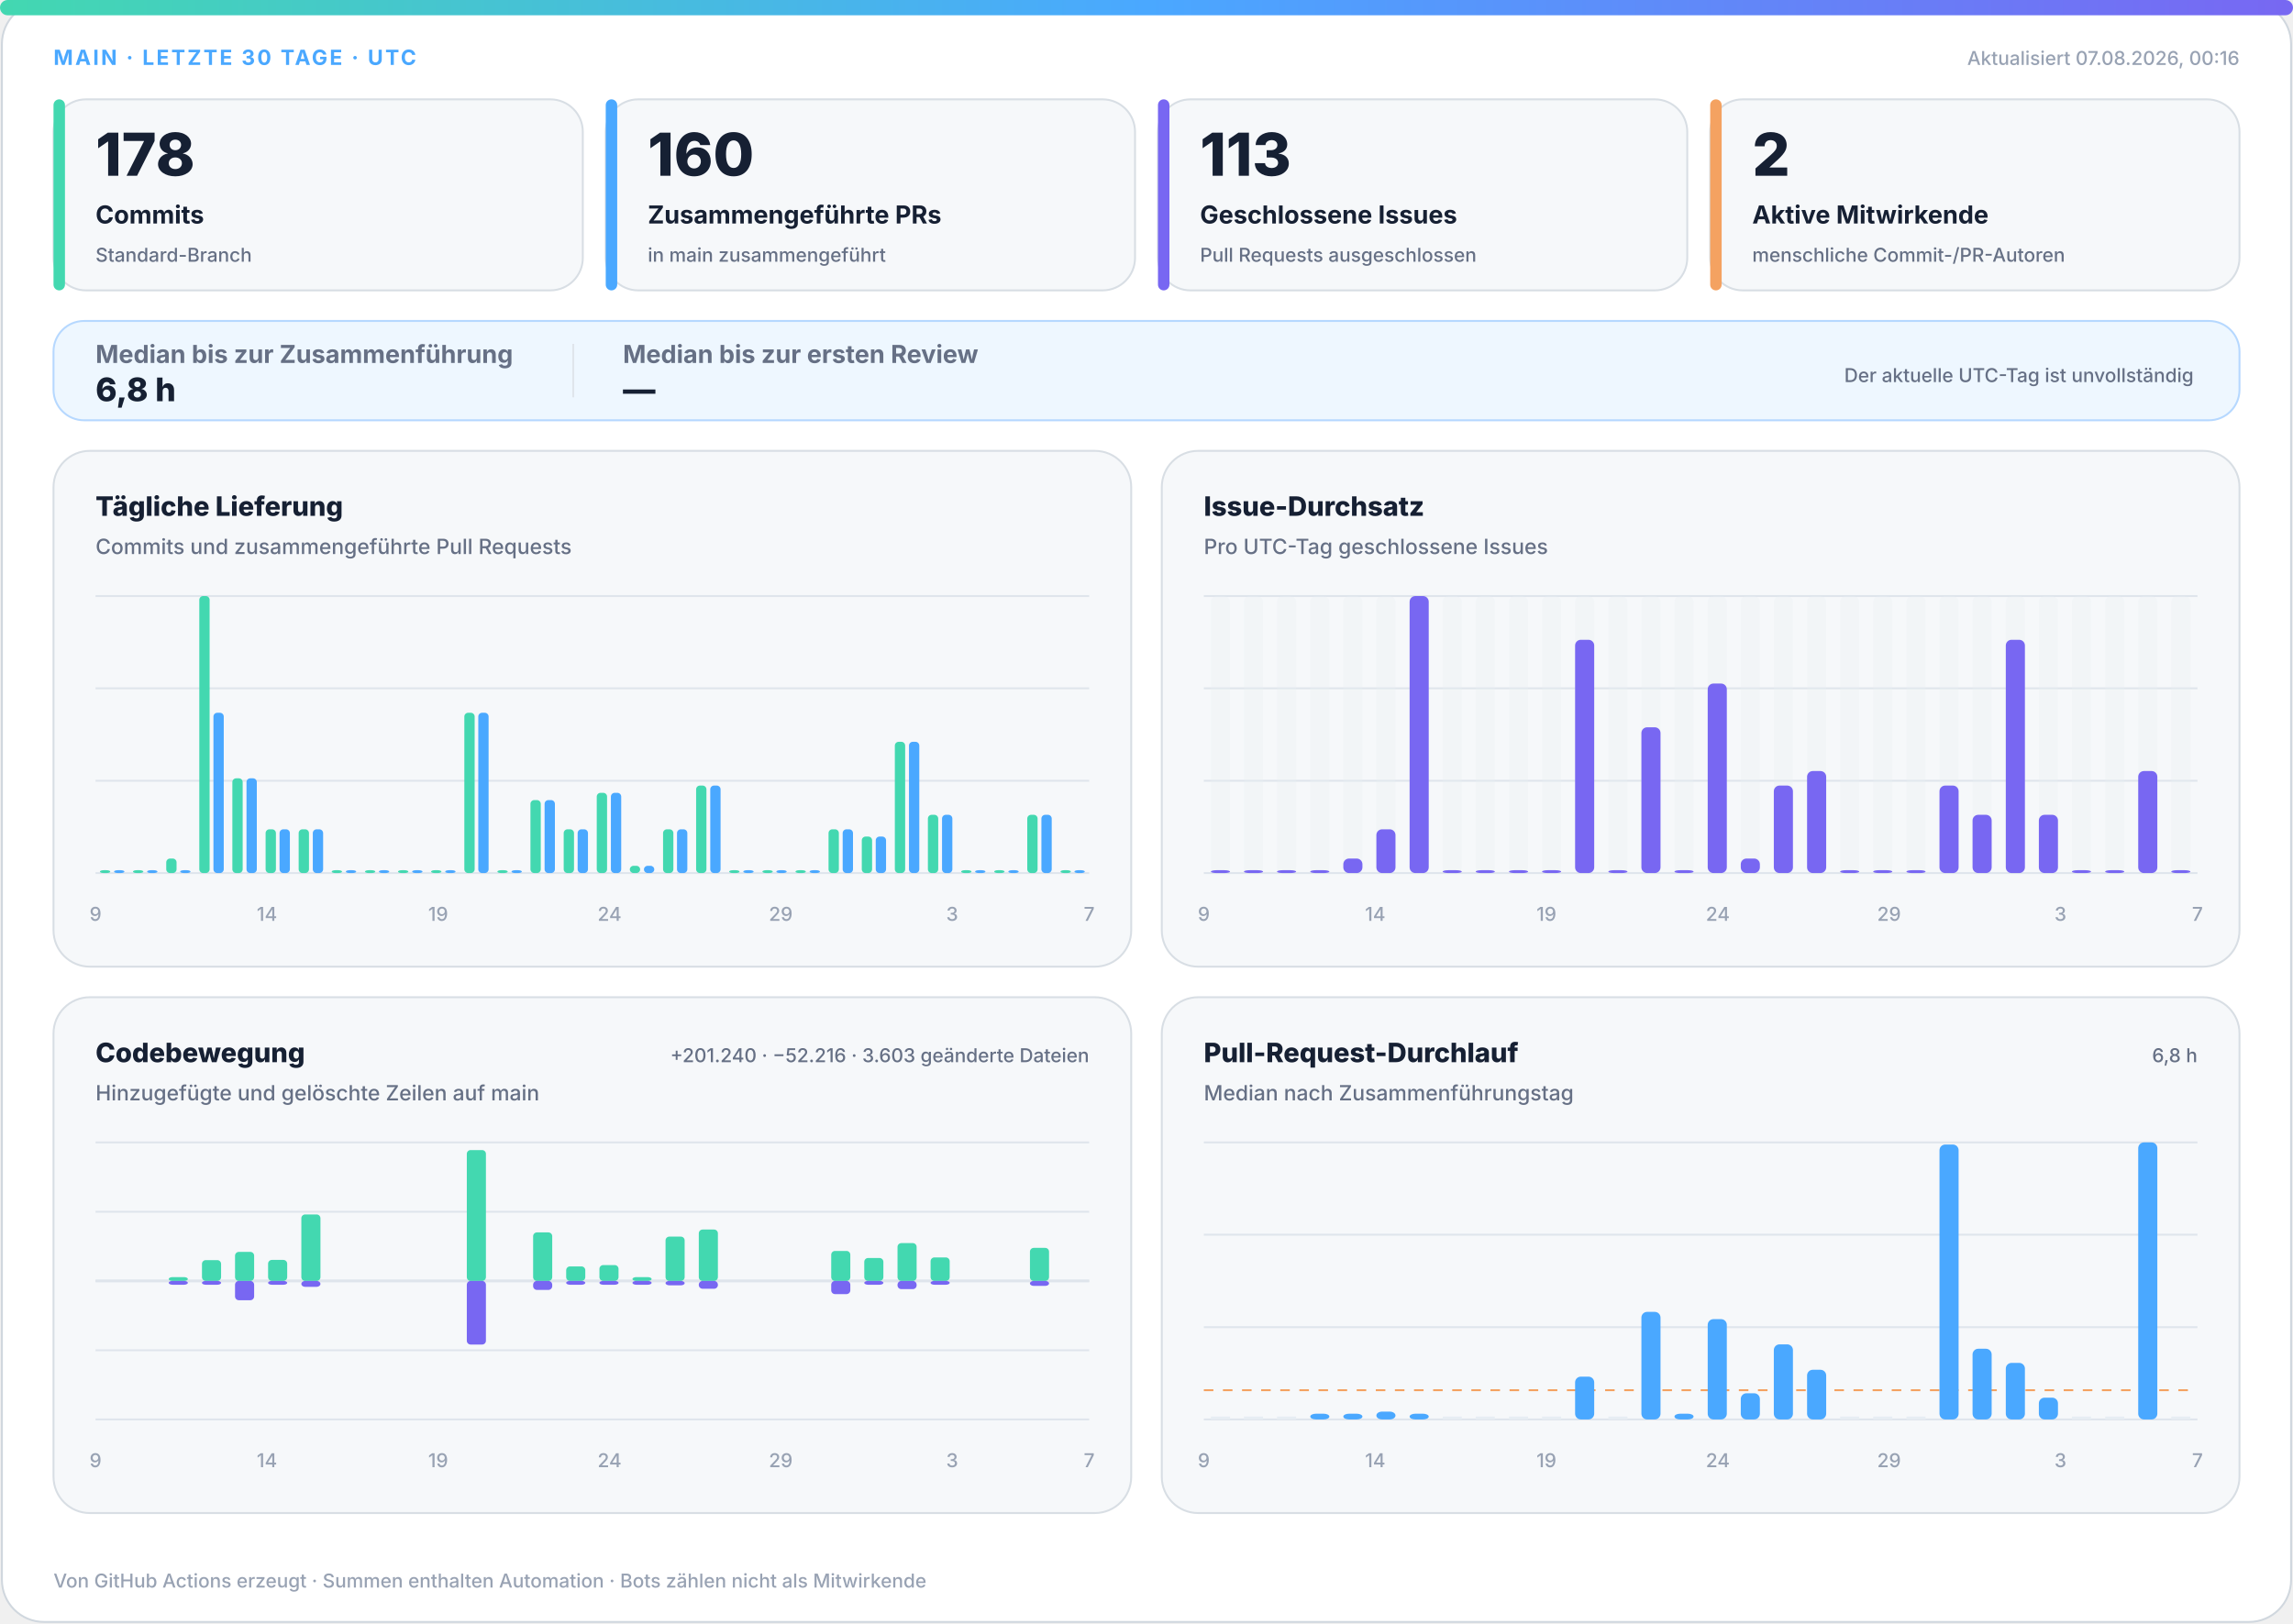
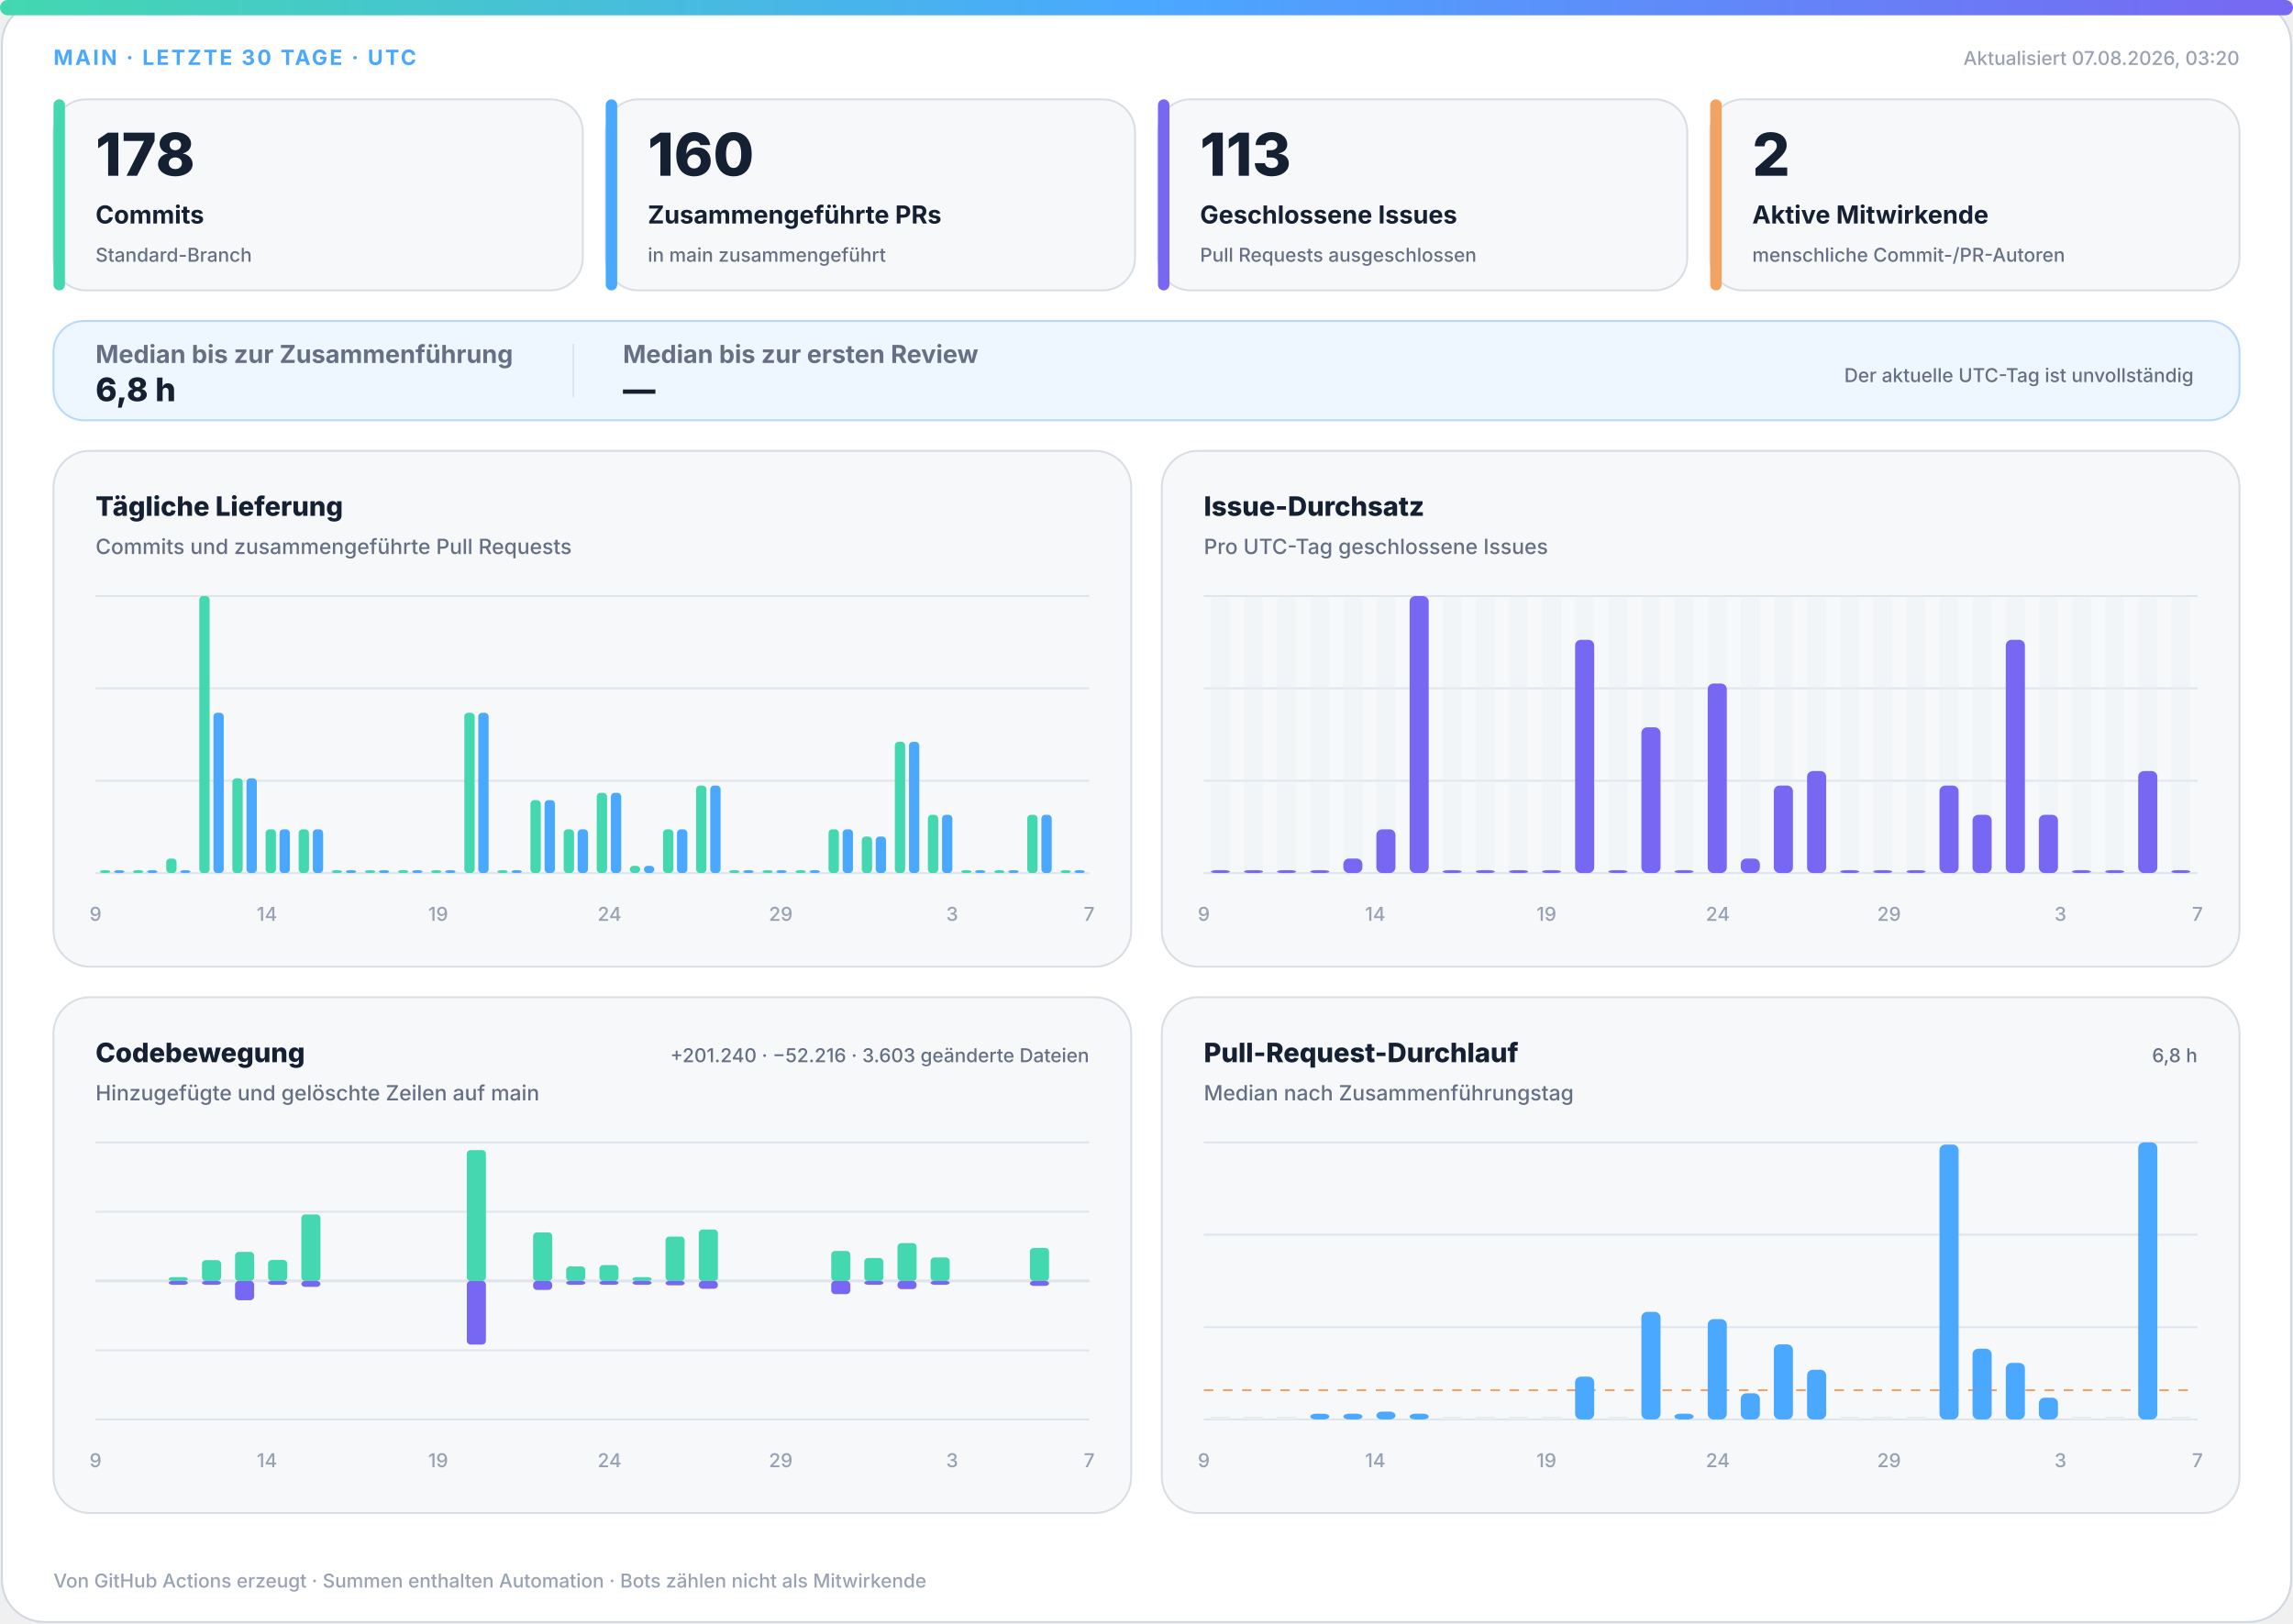
<svg xmlns="http://www.w3.org/2000/svg" width="1200" height="850" viewBox="0 0 1200 850" role="img" aria-labelledby="title desc">
  <defs>
    <linearGradient id="accent" x1="0" y1="0" x2="1" y2="0">
      <stop offset="0%" stop-color="#43d8b0" />
      <stop offset="50%" stop-color="#4aa8ff" />
      <stop offset="100%" stop-color="#7867f2" />
    </linearGradient>
    <linearGradient id="soft" x1="0" y1="0" x2="1" y2="1">
      <stop offset="0%" stop-color="#43d8b0" stop-opacity=".18" />
      <stop offset="100%" stop-color="#7867f2" stop-opacity=".12" />
    </linearGradient>
  </defs>
  <style>
.bg{fill:#fff;stroke:#d0d7de}.surface{fill:#f6f8fa;stroke:#d8dee4}.strong{fill:#eef7ff;stroke:#b6d8ff}.ink{fill:#162033}.muted{fill:#667085}.faint{fill:#98a2b3}.grid{stroke:#dfe5ec}.track{fill:#e7edf3}
.meta{font:750 11px -apple-system,BlinkMacSystemFont,"Segoe UI",sans-serif;letter-spacing:1.1px}.value{font:820 31px -apple-system,BlinkMacSystemFont,"Segoe UI",sans-serif}.label{font:720 13px -apple-system,BlinkMacSystemFont,"Segoe UI",sans-serif}.scope{font:520 10px -apple-system,BlinkMacSystemFont,"Segoe UI",sans-serif}.chart-title{font:760 14px -apple-system,BlinkMacSystemFont,"Segoe UI",sans-serif}.chart-subtitle{font:520 11px -apple-system,BlinkMacSystemFont,"Segoe UI",sans-serif}.small{font:540 10px -apple-system,BlinkMacSystemFont,"Segoe UI",sans-serif}.flow-value{font:780 17px -apple-system,BlinkMacSystemFont,"Segoe UI",sans-serif}
@media(prefers-color-scheme:dark){.bg{fill:#0d1117;stroke:#30363d}.surface{fill:#161b22;stroke:#30363d}.strong{fill:#10263a;stroke:#244d70}.ink{fill:#f0f6fc}.muted{fill:#a7b0bc}.faint{fill:#7d8590}.grid{stroke:#30363d}.track{fill:#27313d}}
</style>
  <rect class="bg" x="1" y="1" width="1198" height="848" rx="22" />
  <rect x="0" y="0" width="1200" height="8" rx="4" fill="url(#accent)" />
  <text class="meta" x="28" y="34" fill="#4aa8ff">MAIN · LETZTE 30 TAGE · UTC</text>
-   <text class="small faint" x="1172" y="34" text-anchor="end">Aktualisiert 07.08.2026, 00:16</text>
+   <text class="small faint" x="1172" y="34" text-anchor="end">Aktualisiert 07.08.2026, 03:20</text>
  <g>
    <rect class="surface" x="28" y="52" width="277" height="100" rx="17" />
    <rect x="28" y="52" width="6" height="100" rx="3" fill="#43d8b0" />
    <text class="value ink" x="50" y="92" style="font-size:31px">178</text>
    <text class="label ink" x="50" y="117" style="font-size:13px">Commits</text>
    <text class="scope muted" x="50" y="137" style="font-size:10px">Standard-Branch</text>
  </g>
  <g>
    <rect class="surface" x="317" y="52" width="277" height="100" rx="17" />
    <rect x="317" y="52" width="6" height="100" rx="3" fill="#4aa8ff" />
    <text class="value ink" x="339" y="92" style="font-size:31px">160</text>
    <text class="label ink" x="339" y="117" style="font-size:13px">Zusammengeführte PRs</text>
    <text class="scope muted" x="339" y="137" style="font-size:10px">in main zusammengeführt</text>
  </g>
  <g>
    <rect class="surface" x="606" y="52" width="277" height="100" rx="17" />
    <rect x="606" y="52" width="6" height="100" rx="3" fill="#7867f2" />
    <text class="value ink" x="628" y="92" style="font-size:31px">113</text>
    <text class="label ink" x="628" y="117" style="font-size:13px">Geschlossene Issues</text>
    <text class="scope muted" x="628" y="137" style="font-size:10px">Pull Requests ausgeschlossen</text>
  </g>
  <g>
    <rect class="surface" x="895" y="52" width="277" height="100" rx="17" />
    <rect x="895" y="52" width="6" height="100" rx="3" fill="#f4a261" />
    <text class="value ink" x="917" y="92" style="font-size:31px">2</text>
    <text class="label ink" x="917" y="117" style="font-size:13px">Aktive Mitwirkende</text>
    <text class="scope muted" x="917" y="137" style="font-size:10px">menschliche Commit-/PR-Autoren</text>
  </g>
  <g>
    <rect class="strong" x="28" y="168" width="1144" height="52" rx="16" fill="url(#soft)" />
    <text class="label muted" x="50" y="190">Median bis zur Zusammenführung</text>
    <text class="flow-value ink" x="50" y="210">6,8 h</text>
    <line class="grid" x1="300" y1="180" x2="300" y2="208" />
    <text class="label muted" x="326" y="190">Median bis zur ersten Review</text>
    <text class="flow-value ink" x="326" y="210">—</text>
    <text class="scope muted" x="1148" y="200" text-anchor="end">Der aktuelle UTC-Tag ist unvollständig</text>
  </g>
  <g>
    <rect class="surface" x="28" y="236" width="564" height="270" rx="19" />
    <text class="chart-title ink" x="50" y="270">Tägliche Lieferung</text>
    <text class="chart-subtitle muted" x="50" y="290">Commits und zusammengeführte Pull Requests</text>
    <line class="grid" x1="50" y1="312.0" x2="570" y2="312.0" />
    <line class="grid" x1="50" y1="360.3" x2="570" y2="360.3" />
    <line class="grid" x1="50" y1="408.7" x2="570" y2="408.7" />
    <line class="grid" x1="50" y1="457.0" x2="570" y2="457.0" />
    <rect x="52.3" y="455.5" width="5.4" height="1.5" rx="2" fill="#43d8b0" />
    <rect x="59.7" y="455.5" width="5.4" height="1.5" rx="2" fill="#4aa8ff" />
    <rect x="69.6" y="455.5" width="5.4" height="1.5" rx="2" fill="#43d8b0" />
    <rect x="77.0" y="455.5" width="5.4" height="1.5" rx="2" fill="#4aa8ff" />
    <rect x="87.0" y="449.4" width="5.4" height="7.6" rx="2" fill="#43d8b0" />
    <rect x="94.3" y="455.5" width="5.4" height="1.5" rx="2" fill="#4aa8ff" />
    <rect x="104.3" y="312.0" width="5.4" height="145.0" rx="2" fill="#43d8b0" />
    <rect x="111.7" y="373.1" width="5.4" height="83.9" rx="2" fill="#4aa8ff" />
    <rect x="121.6" y="407.4" width="5.4" height="49.6" rx="2" fill="#43d8b0" />
    <rect x="129.0" y="407.4" width="5.4" height="49.6" rx="2" fill="#4aa8ff" />
    <rect x="139.0" y="434.1" width="5.4" height="22.9" rx="2" fill="#43d8b0" />
    <rect x="146.3" y="434.1" width="5.4" height="22.9" rx="2" fill="#4aa8ff" />
    <rect x="156.3" y="434.1" width="5.4" height="22.9" rx="2" fill="#43d8b0" />
    <rect x="163.7" y="434.1" width="5.4" height="22.9" rx="2" fill="#4aa8ff" />
    <rect x="173.6" y="455.5" width="5.4" height="1.5" rx="2" fill="#43d8b0" />
    <rect x="181.0" y="455.5" width="5.4" height="1.5" rx="2" fill="#4aa8ff" />
    <rect x="191.0" y="455.5" width="5.4" height="1.5" rx="2" fill="#43d8b0" />
    <rect x="198.3" y="455.5" width="5.4" height="1.5" rx="2" fill="#4aa8ff" />
    <rect x="208.3" y="455.5" width="5.4" height="1.5" rx="2" fill="#43d8b0" />
    <rect x="215.7" y="455.5" width="5.4" height="1.5" rx="2" fill="#4aa8ff" />
    <rect x="225.6" y="455.5" width="5.4" height="1.5" rx="2" fill="#43d8b0" />
    <rect x="233.0" y="455.5" width="5.4" height="1.5" rx="2" fill="#4aa8ff" />
    <rect x="243.0" y="373.1" width="5.4" height="83.9" rx="2" fill="#43d8b0" />
    <rect x="250.3" y="373.1" width="5.4" height="83.9" rx="2" fill="#4aa8ff" />
    <rect x="260.3" y="455.5" width="5.4" height="1.5" rx="2" fill="#43d8b0" />
    <rect x="267.7" y="455.5" width="5.4" height="1.5" rx="2" fill="#4aa8ff" />
    <rect x="277.6" y="418.8" width="5.4" height="38.2" rx="2" fill="#43d8b0" />
    <rect x="285.0" y="418.8" width="5.4" height="38.2" rx="2" fill="#4aa8ff" />
    <rect x="295.0" y="434.1" width="5.4" height="22.9" rx="2" fill="#43d8b0" />
    <rect x="302.3" y="434.1" width="5.4" height="22.9" rx="2" fill="#4aa8ff" />
    <rect x="312.3" y="415.0" width="5.4" height="42.0" rx="2" fill="#43d8b0" />
    <rect x="319.7" y="415.0" width="5.4" height="42.0" rx="2" fill="#4aa8ff" />
    <rect x="329.6" y="453.2" width="5.4" height="3.8" rx="2" fill="#43d8b0" />
    <rect x="337.0" y="453.2" width="5.4" height="3.8" rx="2" fill="#4aa8ff" />
    <rect x="347.0" y="434.1" width="5.4" height="22.9" rx="2" fill="#43d8b0" />
    <rect x="354.3" y="434.1" width="5.4" height="22.9" rx="2" fill="#4aa8ff" />
    <rect x="364.3" y="411.2" width="5.4" height="45.8" rx="2" fill="#43d8b0" />
    <rect x="371.7" y="411.2" width="5.4" height="45.8" rx="2" fill="#4aa8ff" />
    <rect x="381.6" y="455.5" width="5.4" height="1.5" rx="2" fill="#43d8b0" />
    <rect x="389.0" y="455.5" width="5.4" height="1.5" rx="2" fill="#4aa8ff" />
    <rect x="399.0" y="455.5" width="5.4" height="1.5" rx="2" fill="#43d8b0" />
    <rect x="406.3" y="455.5" width="5.4" height="1.5" rx="2" fill="#4aa8ff" />
    <rect x="416.3" y="455.5" width="5.4" height="1.5" rx="2" fill="#43d8b0" />
    <rect x="423.7" y="455.5" width="5.4" height="1.5" rx="2" fill="#4aa8ff" />
    <rect x="433.6" y="434.1" width="5.4" height="22.9" rx="2" fill="#43d8b0" />
    <rect x="441.0" y="434.1" width="5.4" height="22.9" rx="2" fill="#4aa8ff" />
    <rect x="451.0" y="437.9" width="5.4" height="19.1" rx="2" fill="#43d8b0" />
    <rect x="458.3" y="437.9" width="5.4" height="19.1" rx="2" fill="#4aa8ff" />
    <rect x="468.3" y="388.3" width="5.4" height="68.7" rx="2" fill="#43d8b0" />
    <rect x="475.7" y="388.3" width="5.4" height="68.7" rx="2" fill="#4aa8ff" />
    <rect x="485.6" y="426.5" width="5.4" height="30.5" rx="2" fill="#43d8b0" />
    <rect x="493.0" y="426.5" width="5.4" height="30.5" rx="2" fill="#4aa8ff" />
    <rect x="503.0" y="455.5" width="5.4" height="1.5" rx="2" fill="#43d8b0" />
    <rect x="510.3" y="455.5" width="5.4" height="1.5" rx="2" fill="#4aa8ff" />
    <rect x="520.3" y="455.5" width="5.4" height="1.5" rx="2" fill="#43d8b0" />
    <rect x="527.7" y="455.5" width="5.4" height="1.5" rx="2" fill="#4aa8ff" />
    <rect x="537.6" y="426.5" width="5.4" height="30.5" rx="2" fill="#43d8b0" />
    <rect x="545.0" y="426.5" width="5.4" height="30.5" rx="2" fill="#4aa8ff" />
    <rect x="555.0" y="455.5" width="5.4" height="1.5" rx="2" fill="#43d8b0" />
    <rect x="562.3" y="455.5" width="5.4" height="1.5" rx="2" fill="#4aa8ff" />
    <text class="small faint" x="50.0" y="482" text-anchor="middle">9</text>
    <text class="small faint" x="139.7" y="482" text-anchor="middle">14</text>
    <text class="small faint" x="229.3" y="482" text-anchor="middle">19</text>
    <text class="small faint" x="319.0" y="482" text-anchor="middle">24</text>
    <text class="small faint" x="408.6" y="482" text-anchor="middle">29</text>
    <text class="small faint" x="498.3" y="482" text-anchor="middle">3</text>
    <text class="small faint" x="570.0" y="482" text-anchor="middle">7</text>
  </g>
  <g>
    <rect class="surface" x="608" y="236" width="564" height="270" rx="19" />
    <text class="chart-title ink" x="630" y="270">Issue-Durchsatz</text>
    <text class="chart-subtitle muted" x="630" y="290">Pro UTC-Tag geschlossene Issues</text>
    <line class="grid" x1="630" y1="312.0" x2="1150" y2="312.0" />
    <line class="grid" x1="630" y1="360.3" x2="1150" y2="360.3" />
    <line class="grid" x1="630" y1="408.7" x2="1150" y2="408.7" />
    <line class="grid" x1="630" y1="457.0" x2="1150" y2="457.0" />
    <g>
      <rect class="track" x="633.7" y="312" width="10.0" height="145" rx="3" opacity=".3" />
      <rect x="633.7" y="455.5" width="10.0" height="1.5" rx="3" fill="#7867f2" />
    </g>
    <g>
      <rect class="track" x="651.0" y="312" width="10.0" height="145" rx="3" opacity=".3" />
      <rect x="651.0" y="455.5" width="10.0" height="1.5" rx="3" fill="#7867f2" />
    </g>
    <g>
      <rect class="track" x="668.3" y="312" width="10.0" height="145" rx="3" opacity=".3" />
      <rect x="668.3" y="455.5" width="10.0" height="1.5" rx="3" fill="#7867f2" />
    </g>
    <g>
      <rect class="track" x="685.7" y="312" width="10.0" height="145" rx="3" opacity=".3" />
      <rect x="685.7" y="455.5" width="10.0" height="1.5" rx="3" fill="#7867f2" />
    </g>
    <g>
      <rect class="track" x="703.0" y="312" width="10.0" height="145" rx="3" opacity=".3" />
      <rect x="703.0" y="449.4" width="10.0" height="7.6" rx="3" fill="#7867f2" />
    </g>
    <g>
      <rect class="track" x="720.3" y="312" width="10.0" height="145" rx="3" opacity=".3" />
      <rect x="720.3" y="434.1" width="10.0" height="22.9" rx="3" fill="#7867f2" />
    </g>
    <g>
      <rect class="track" x="737.7" y="312" width="10.0" height="145" rx="3" opacity=".3" />
      <rect x="737.7" y="312.0" width="10.0" height="145.0" rx="3" fill="#7867f2" />
    </g>
    <g>
      <rect class="track" x="755.0" y="312" width="10.0" height="145" rx="3" opacity=".3" />
      <rect x="755.0" y="455.5" width="10.0" height="1.5" rx="3" fill="#7867f2" />
    </g>
    <g>
      <rect class="track" x="772.3" y="312" width="10.0" height="145" rx="3" opacity=".3" />
      <rect x="772.3" y="455.5" width="10.0" height="1.5" rx="3" fill="#7867f2" />
    </g>
    <g>
      <rect class="track" x="789.7" y="312" width="10.0" height="145" rx="3" opacity=".3" />
      <rect x="789.7" y="455.5" width="10.0" height="1.5" rx="3" fill="#7867f2" />
    </g>
    <g>
      <rect class="track" x="807.0" y="312" width="10.0" height="145" rx="3" opacity=".3" />
      <rect x="807.0" y="455.5" width="10.0" height="1.5" rx="3" fill="#7867f2" />
    </g>
    <g>
      <rect class="track" x="824.3" y="312" width="10.0" height="145" rx="3" opacity=".3" />
      <rect x="824.3" y="334.9" width="10.0" height="122.1" rx="3" fill="#7867f2" />
    </g>
    <g>
      <rect class="track" x="841.7" y="312" width="10.0" height="145" rx="3" opacity=".3" />
      <rect x="841.7" y="455.5" width="10.0" height="1.5" rx="3" fill="#7867f2" />
    </g>
    <g>
      <rect class="track" x="859.0" y="312" width="10.0" height="145" rx="3" opacity=".3" />
      <rect x="859.0" y="380.7" width="10.0" height="76.3" rx="3" fill="#7867f2" />
    </g>
    <g>
      <rect class="track" x="876.3" y="312" width="10.0" height="145" rx="3" opacity=".3" />
      <rect x="876.3" y="455.5" width="10.0" height="1.5" rx="3" fill="#7867f2" />
    </g>
    <g>
      <rect class="track" x="893.7" y="312" width="10.0" height="145" rx="3" opacity=".3" />
      <rect x="893.7" y="357.8" width="10.0" height="99.2" rx="3" fill="#7867f2" />
    </g>
    <g>
      <rect class="track" x="911.0" y="312" width="10.0" height="145" rx="3" opacity=".3" />
      <rect x="911.0" y="449.4" width="10.0" height="7.6" rx="3" fill="#7867f2" />
    </g>
    <g>
      <rect class="track" x="928.3" y="312" width="10.0" height="145" rx="3" opacity=".3" />
      <rect x="928.3" y="411.2" width="10.0" height="45.8" rx="3" fill="#7867f2" />
    </g>
    <g>
      <rect class="track" x="945.7" y="312" width="10.0" height="145" rx="3" opacity=".3" />
      <rect x="945.7" y="403.6" width="10.0" height="53.4" rx="3" fill="#7867f2" />
    </g>
    <g>
      <rect class="track" x="963.0" y="312" width="10.0" height="145" rx="3" opacity=".3" />
      <rect x="963.0" y="455.5" width="10.0" height="1.5" rx="3" fill="#7867f2" />
    </g>
    <g>
      <rect class="track" x="980.3" y="312" width="10.0" height="145" rx="3" opacity=".3" />
      <rect x="980.3" y="455.5" width="10.0" height="1.5" rx="3" fill="#7867f2" />
    </g>
    <g>
      <rect class="track" x="997.7" y="312" width="10.0" height="145" rx="3" opacity=".3" />
      <rect x="997.7" y="455.5" width="10.0" height="1.5" rx="3" fill="#7867f2" />
    </g>
    <g>
      <rect class="track" x="1015.0" y="312" width="10.0" height="145" rx="3" opacity=".3" />
      <rect x="1015.0" y="411.2" width="10.0" height="45.8" rx="3" fill="#7867f2" />
    </g>
    <g>
      <rect class="track" x="1032.3" y="312" width="10.0" height="145" rx="3" opacity=".3" />
      <rect x="1032.3" y="426.5" width="10.0" height="30.5" rx="3" fill="#7867f2" />
    </g>
    <g>
      <rect class="track" x="1049.7" y="312" width="10.0" height="145" rx="3" opacity=".3" />
      <rect x="1049.7" y="334.9" width="10.0" height="122.1" rx="3" fill="#7867f2" />
    </g>
    <g>
      <rect class="track" x="1067.0" y="312" width="10.0" height="145" rx="3" opacity=".3" />
      <rect x="1067.0" y="426.5" width="10.0" height="30.5" rx="3" fill="#7867f2" />
    </g>
    <g>
      <rect class="track" x="1084.3" y="312" width="10.0" height="145" rx="3" opacity=".3" />
      <rect x="1084.3" y="455.5" width="10.0" height="1.5" rx="3" fill="#7867f2" />
    </g>
    <g>
      <rect class="track" x="1101.7" y="312" width="10.0" height="145" rx="3" opacity=".3" />
      <rect x="1101.7" y="455.5" width="10.0" height="1.5" rx="3" fill="#7867f2" />
    </g>
    <g>
      <rect class="track" x="1119.0" y="312" width="10.0" height="145" rx="3" opacity=".3" />
      <rect x="1119.0" y="403.6" width="10.0" height="53.4" rx="3" fill="#7867f2" />
    </g>
    <g>
      <rect class="track" x="1136.3" y="312" width="10.0" height="145" rx="3" opacity=".3" />
      <rect x="1136.3" y="455.5" width="10.0" height="1.5" rx="3" fill="#7867f2" />
    </g>
    <text class="small faint" x="630.0" y="482" text-anchor="middle">9</text>
    <text class="small faint" x="719.7" y="482" text-anchor="middle">14</text>
    <text class="small faint" x="809.3" y="482" text-anchor="middle">19</text>
    <text class="small faint" x="899.0" y="482" text-anchor="middle">24</text>
    <text class="small faint" x="988.6" y="482" text-anchor="middle">29</text>
    <text class="small faint" x="1078.3" y="482" text-anchor="middle">3</text>
    <text class="small faint" x="1150.0" y="482" text-anchor="middle">7</text>
  </g>
  <g>
    <rect class="surface" x="28" y="522" width="564" height="270" rx="19" />
    <text class="chart-title ink" x="50" y="556">Codebewegung</text>
    <text class="chart-subtitle muted" x="50" y="576">Hinzugefügte und gelöschte Zeilen auf main</text>
    <text class="small muted" x="570" y="556" text-anchor="end">+201.240 · −52.216 · 3.603 geänderte Dateien</text>
    <line class="grid" x1="50" y1="598.0" x2="570" y2="598.0" />
    <line class="grid" x1="50" y1="634.3" x2="570" y2="634.3" />
    <line class="grid" x1="50" y1="670.5" x2="570" y2="670.5" />
    <line class="grid" x1="50" y1="706.8" x2="570" y2="706.8" />
    <line class="grid" x1="50" y1="743.0" x2="570" y2="743.0" />
    <line class="grid" x1="50" y1="670.5" x2="570" y2="670.5" stroke-width="1.5" />
    <rect x="53.7" y="670.5" width="10.0" height="0.0" rx="2" fill="#43d8b0" />
    <rect x="53.7" y="670.5" width="10.0" height="0.0" rx="2" fill="#7867f2" />
    <rect x="71.0" y="670.5" width="10.0" height="0.0" rx="2" fill="#43d8b0" />
    <rect x="71.0" y="670.5" width="10.0" height="0.0" rx="2" fill="#7867f2" />
    <rect x="88.3" y="668.5" width="10.0" height="2.0" rx="2" fill="#43d8b0" />
    <rect x="88.3" y="670.5" width="10.0" height="2.0" rx="2" fill="#7867f2" />
    <rect x="105.7" y="659.6" width="10.0" height="10.9" rx="2" fill="#43d8b0" />
    <rect x="105.7" y="670.5" width="10.0" height="2.0" rx="2" fill="#7867f2" />
    <rect x="123.0" y="655.3" width="10.0" height="15.2" rx="2" fill="#43d8b0" />
    <rect x="123.0" y="670.5" width="10.0" height="10.1" rx="2" fill="#7867f2" />
    <rect x="140.3" y="659.5" width="10.0" height="11.0" rx="2" fill="#43d8b0" />
    <rect x="140.3" y="670.5" width="10.0" height="2.0" rx="2" fill="#7867f2" />
    <rect x="157.7" y="635.7" width="10.0" height="34.8" rx="2" fill="#43d8b0" />
    <rect x="157.7" y="670.5" width="10.0" height="3.1" rx="2" fill="#7867f2" />
    <rect x="175.0" y="670.5" width="10.0" height="0.0" rx="2" fill="#43d8b0" />
    <rect x="175.0" y="670.5" width="10.0" height="0.0" rx="2" fill="#7867f2" />
    <rect x="192.3" y="670.5" width="10.0" height="0.0" rx="2" fill="#43d8b0" />
    <rect x="192.3" y="670.5" width="10.0" height="0.0" rx="2" fill="#7867f2" />
    <rect x="209.7" y="670.5" width="10.0" height="0.0" rx="2" fill="#43d8b0" />
    <rect x="209.7" y="670.5" width="10.0" height="0.0" rx="2" fill="#7867f2" />
    <rect x="227.0" y="670.5" width="10.0" height="0.0" rx="2" fill="#43d8b0" />
    <rect x="227.0" y="670.5" width="10.0" height="0.0" rx="2" fill="#7867f2" />
    <rect x="244.3" y="602.0" width="10.0" height="68.5" rx="2" fill="#43d8b0" />
    <rect x="244.3" y="670.5" width="10.0" height="33.3" rx="2" fill="#7867f2" />
    <rect x="261.7" y="670.5" width="10.0" height="0.0" rx="2" fill="#43d8b0" />
    <rect x="261.7" y="670.5" width="10.0" height="0.0" rx="2" fill="#7867f2" />
    <rect x="279.0" y="645.1" width="10.0" height="25.4" rx="2" fill="#43d8b0" />
    <rect x="279.0" y="670.5" width="10.0" height="4.7" rx="2" fill="#7867f2" />
    <rect x="296.3" y="662.9" width="10.0" height="7.6" rx="2" fill="#43d8b0" />
    <rect x="296.3" y="670.5" width="10.0" height="2.0" rx="2" fill="#7867f2" />
    <rect x="313.7" y="662.2" width="10.0" height="8.3" rx="2" fill="#43d8b0" />
    <rect x="313.7" y="670.5" width="10.0" height="2.0" rx="2" fill="#7867f2" />
    <rect x="331.0" y="668.5" width="10.0" height="2.0" rx="2" fill="#43d8b0" />
    <rect x="331.0" y="670.5" width="10.0" height="2.0" rx="2" fill="#7867f2" />
    <rect x="348.3" y="647.3" width="10.0" height="23.2" rx="2" fill="#43d8b0" />
    <rect x="348.3" y="670.5" width="10.0" height="2.3" rx="2" fill="#7867f2" />
    <rect x="365.7" y="643.6" width="10.0" height="26.9" rx="2" fill="#43d8b0" />
    <rect x="365.7" y="670.5" width="10.0" height="4.1" rx="2" fill="#7867f2" />
    <rect x="383.0" y="670.5" width="10.0" height="0.0" rx="2" fill="#43d8b0" />
    <rect x="383.0" y="670.5" width="10.0" height="0.0" rx="2" fill="#7867f2" />
    <rect x="400.3" y="670.5" width="10.0" height="0.0" rx="2" fill="#43d8b0" />
    <rect x="400.3" y="670.5" width="10.0" height="0.0" rx="2" fill="#7867f2" />
    <rect x="417.7" y="670.5" width="10.0" height="0.0" rx="2" fill="#43d8b0" />
    <rect x="417.7" y="670.5" width="10.0" height="0.0" rx="2" fill="#7867f2" />
    <rect x="435.0" y="654.8" width="10.0" height="15.7" rx="2" fill="#43d8b0" />
    <rect x="435.0" y="670.5" width="10.0" height="6.9" rx="2" fill="#7867f2" />
    <rect x="452.3" y="658.5" width="10.0" height="12.0" rx="2" fill="#43d8b0" />
    <rect x="452.3" y="670.5" width="10.0" height="2.0" rx="2" fill="#7867f2" />
    <rect x="469.7" y="650.7" width="10.0" height="19.8" rx="2" fill="#43d8b0" />
    <rect x="469.7" y="670.5" width="10.0" height="4.3" rx="2" fill="#7867f2" />
    <rect x="487.0" y="658.2" width="10.0" height="12.3" rx="2" fill="#43d8b0" />
    <rect x="487.0" y="670.5" width="10.0" height="2.0" rx="2" fill="#7867f2" />
    <rect x="504.3" y="670.5" width="10.0" height="0.0" rx="2" fill="#43d8b0" />
    <rect x="504.3" y="670.5" width="10.0" height="0.0" rx="2" fill="#7867f2" />
    <rect x="521.7" y="670.5" width="10.0" height="0.0" rx="2" fill="#43d8b0" />
    <rect x="521.7" y="670.5" width="10.0" height="0.0" rx="2" fill="#7867f2" />
    <rect x="539.0" y="653.2" width="10.0" height="17.3" rx="2" fill="#43d8b0" />
    <rect x="539.0" y="670.5" width="10.0" height="2.6" rx="2" fill="#7867f2" />
    <rect x="556.3" y="670.5" width="10.0" height="0.0" rx="2" fill="#43d8b0" />
    <rect x="556.3" y="670.5" width="10.0" height="0.0" rx="2" fill="#7867f2" />
    <text class="small faint" x="50.0" y="768" text-anchor="middle">9</text>
    <text class="small faint" x="139.7" y="768" text-anchor="middle">14</text>
    <text class="small faint" x="229.3" y="768" text-anchor="middle">19</text>
    <text class="small faint" x="319.0" y="768" text-anchor="middle">24</text>
    <text class="small faint" x="408.6" y="768" text-anchor="middle">29</text>
    <text class="small faint" x="498.3" y="768" text-anchor="middle">3</text>
    <text class="small faint" x="570.0" y="768" text-anchor="middle">7</text>
  </g>
  <g>
    <rect class="surface" x="608" y="522" width="564" height="270" rx="19" />
    <text class="chart-title ink" x="630" y="556">Pull-Request-Durchlauf</text>
    <text class="chart-subtitle muted" x="630" y="576">Median nach Zusammenführungstag</text>
    <text class="small muted" x="1150" y="556" text-anchor="end">6,8 h</text>
    <line class="grid" x1="630" y1="598.0" x2="1150" y2="598.0" />
    <line class="grid" x1="630" y1="646.3" x2="1150" y2="646.3" />
    <line class="grid" x1="630" y1="694.7" x2="1150" y2="694.7" />
    <line class="grid" x1="630" y1="743.0" x2="1150" y2="743.0" />
    <line x1="630" y1="727.7" x2="1150" y2="727.7" stroke="#f4a261" stroke-dasharray="5 5" />
    <rect class="track" x="633.7" y="741.5" width="10.0" height="1.5" />
    <rect class="track" x="651.0" y="741.5" width="10.0" height="1.5" />
    <rect class="track" x="668.3" y="741.5" width="10.0" height="1.5" />
    <rect x="685.7" y="740.0" width="10.0" height="3.0" rx="3" fill="#4aa8ff" />
    <rect x="703.0" y="740.0" width="10.0" height="3.0" rx="3" fill="#4aa8ff" />
    <rect x="720.3" y="738.9" width="10.0" height="4.1" rx="3" fill="#4aa8ff" />
    <rect x="737.7" y="740.0" width="10.0" height="3.0" rx="3" fill="#4aa8ff" />
    <rect class="track" x="755.0" y="741.5" width="10.0" height="1.5" />
    <rect class="track" x="772.3" y="741.5" width="10.0" height="1.5" />
    <rect class="track" x="789.7" y="741.5" width="10.0" height="1.5" />
    <rect class="track" x="807.0" y="741.5" width="10.0" height="1.5" />
    <rect x="824.3" y="720.6" width="10.0" height="22.4" rx="3" fill="#4aa8ff" />
    <rect class="track" x="841.7" y="741.5" width="10.0" height="1.5" />
    <rect x="859.0" y="686.7" width="10.0" height="56.3" rx="3" fill="#4aa8ff" />
    <rect x="876.3" y="740.0" width="10.0" height="3.0" rx="3" fill="#4aa8ff" />
    <rect x="893.7" y="690.5" width="10.0" height="52.5" rx="3" fill="#4aa8ff" />
    <rect x="911.0" y="729.3" width="10.0" height="13.7" rx="3" fill="#4aa8ff" />
    <rect x="928.3" y="703.7" width="10.0" height="39.3" rx="3" fill="#4aa8ff" />
    <rect x="945.7" y="717.0" width="10.0" height="26.0" rx="3" fill="#4aa8ff" />
    <rect class="track" x="963.0" y="741.5" width="10.0" height="1.5" />
    <rect class="track" x="980.3" y="741.5" width="10.0" height="1.5" />
    <rect class="track" x="997.7" y="741.5" width="10.0" height="1.5" />
    <rect x="1015.0" y="599.1" width="10.0" height="143.9" rx="3" fill="#4aa8ff" />
    <rect x="1032.3" y="706.0" width="10.0" height="37.0" rx="3" fill="#4aa8ff" />
    <rect x="1049.7" y="713.4" width="10.0" height="29.6" rx="3" fill="#4aa8ff" />
    <rect x="1067.0" y="731.6" width="10.0" height="11.4" rx="3" fill="#4aa8ff" />
    <rect class="track" x="1084.3" y="741.5" width="10.0" height="1.5" />
    <rect class="track" x="1101.7" y="741.5" width="10.0" height="1.5" />
    <rect x="1119.0" y="598.0" width="10.0" height="145.0" rx="3" fill="#4aa8ff" />
    <rect class="track" x="1136.3" y="741.5" width="10.0" height="1.5" />
    <text class="small faint" x="630.0" y="768" text-anchor="middle">9</text>
    <text class="small faint" x="719.7" y="768" text-anchor="middle">14</text>
    <text class="small faint" x="809.3" y="768" text-anchor="middle">19</text>
    <text class="small faint" x="899.0" y="768" text-anchor="middle">24</text>
    <text class="small faint" x="988.6" y="768" text-anchor="middle">29</text>
    <text class="small faint" x="1078.3" y="768" text-anchor="middle">3</text>
    <text class="small faint" x="1150.0" y="768" text-anchor="middle">7</text>
  </g>
  <text class="small faint" x="28" y="831">Von GitHub Actions erzeugt · Summen enthalten Automation · Bots zählen nicht als Mitwirkende</text>
</svg>
